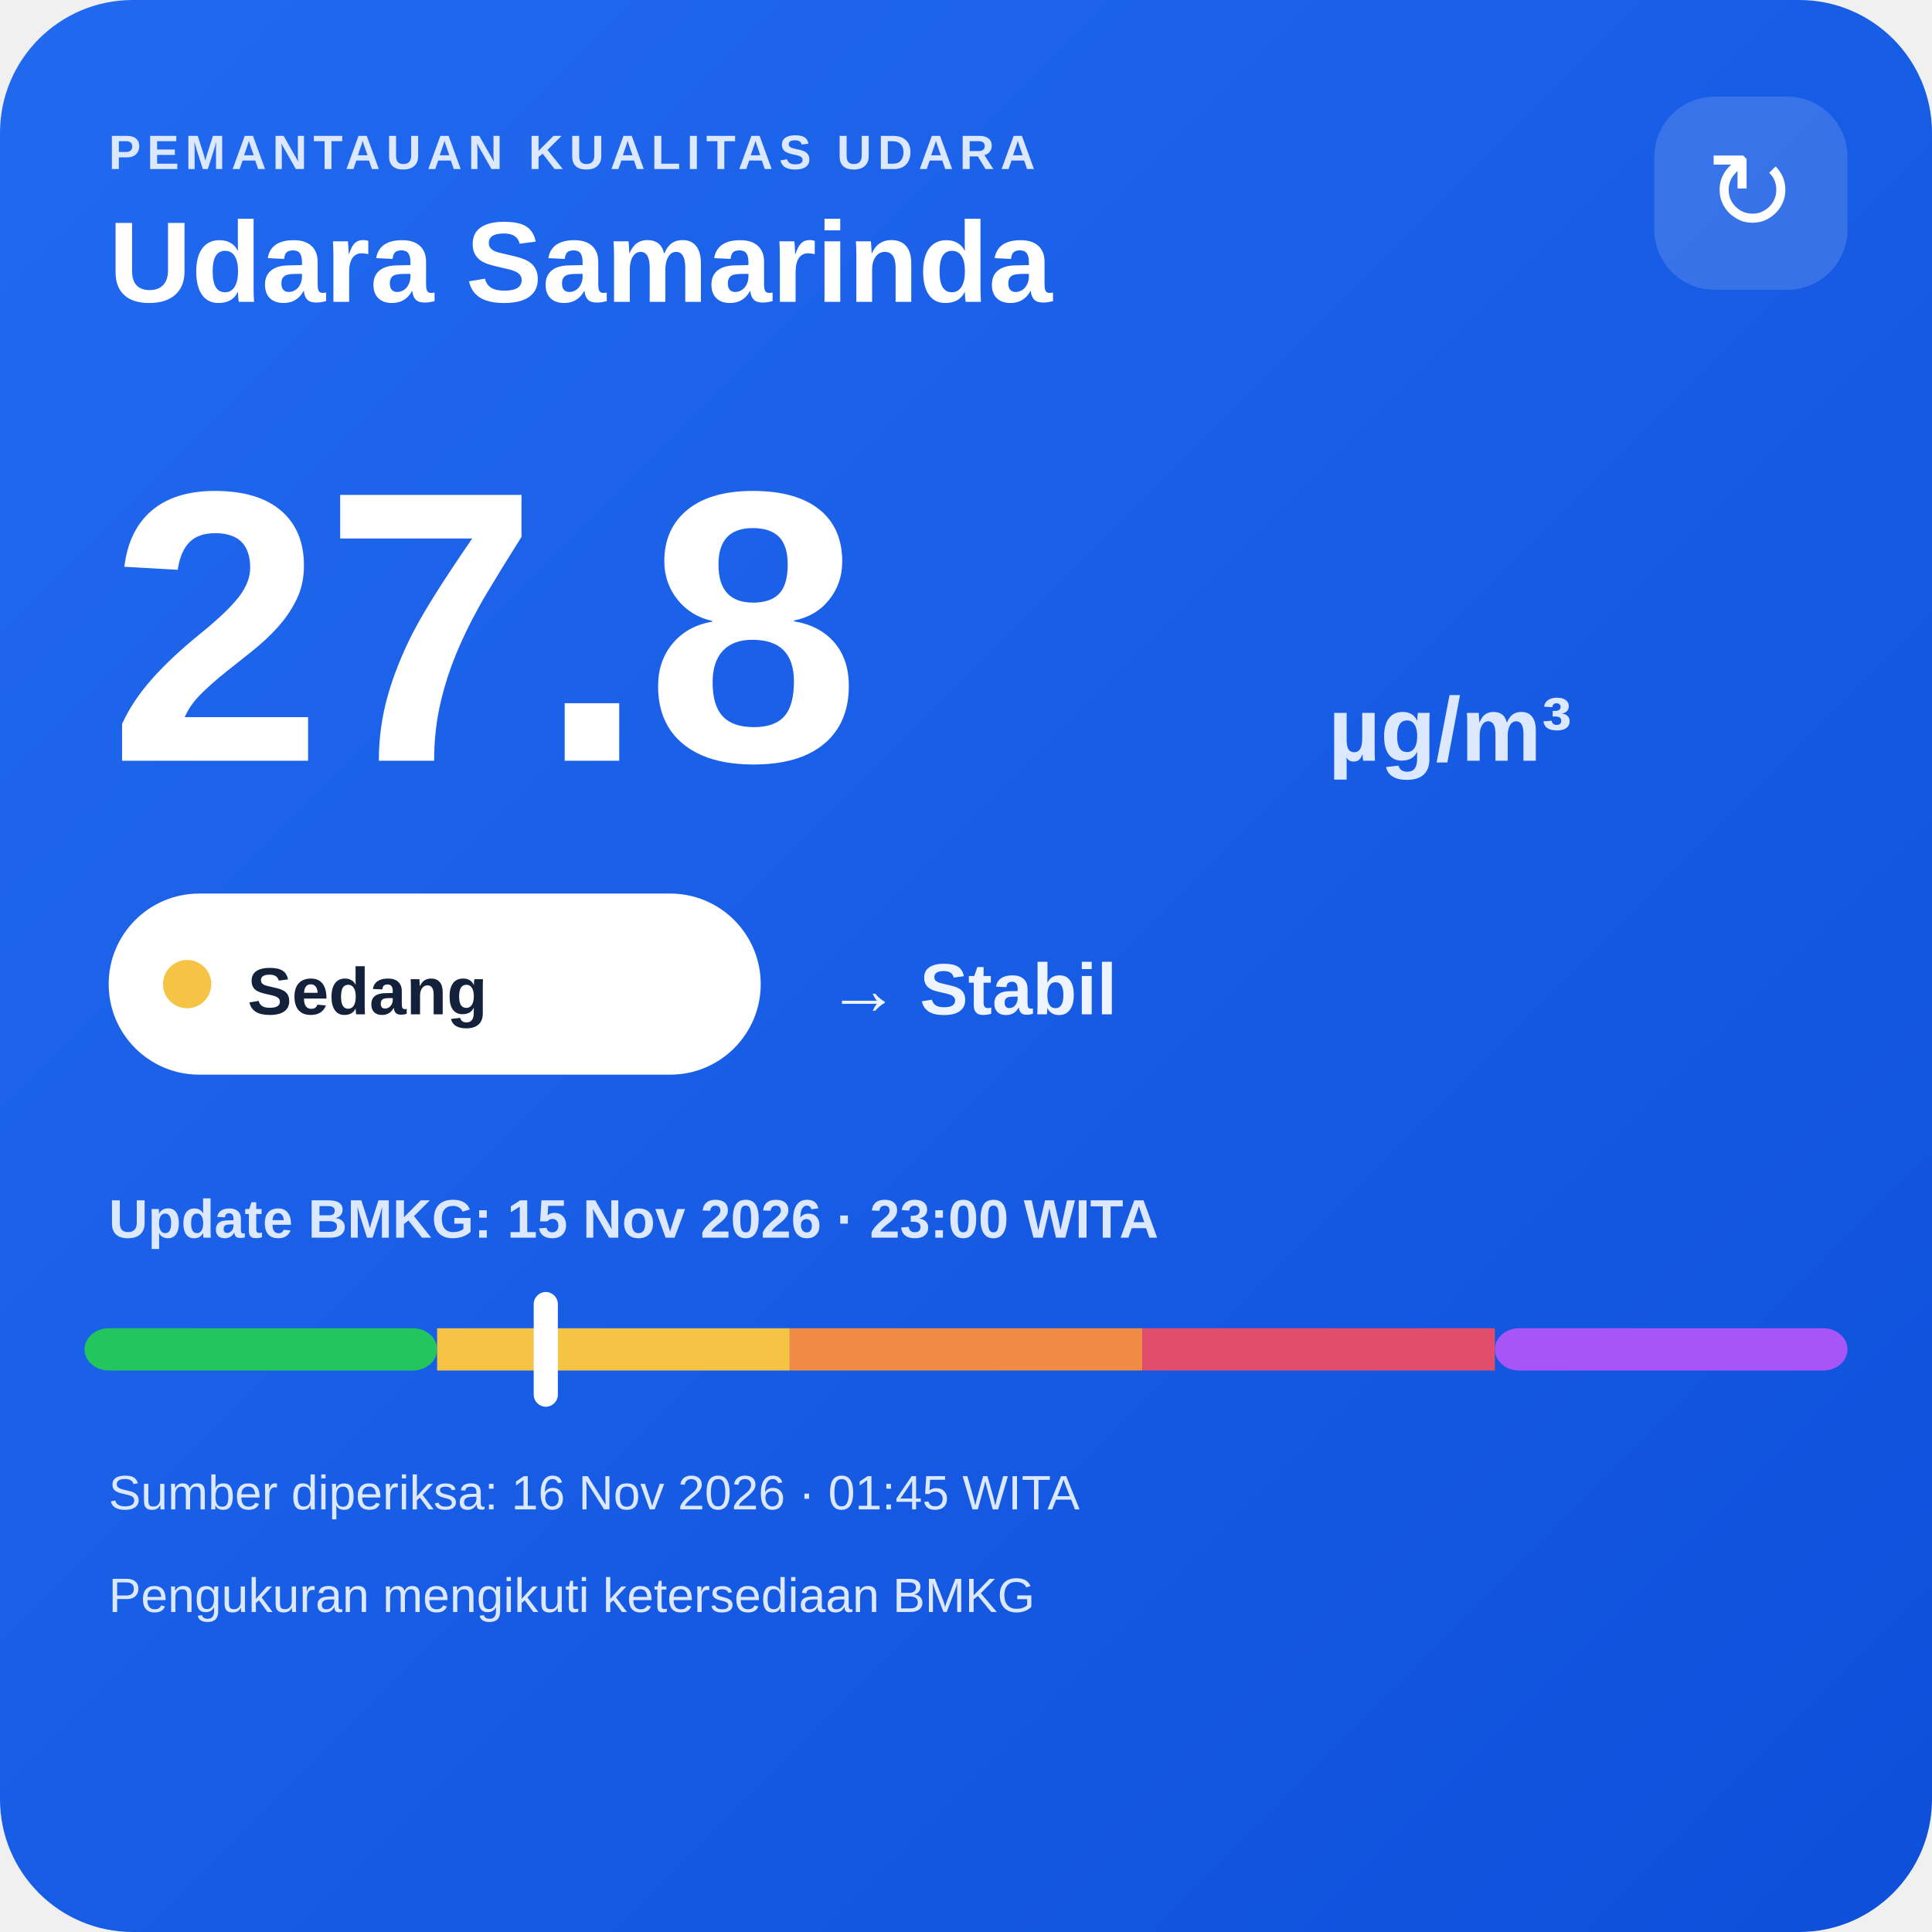
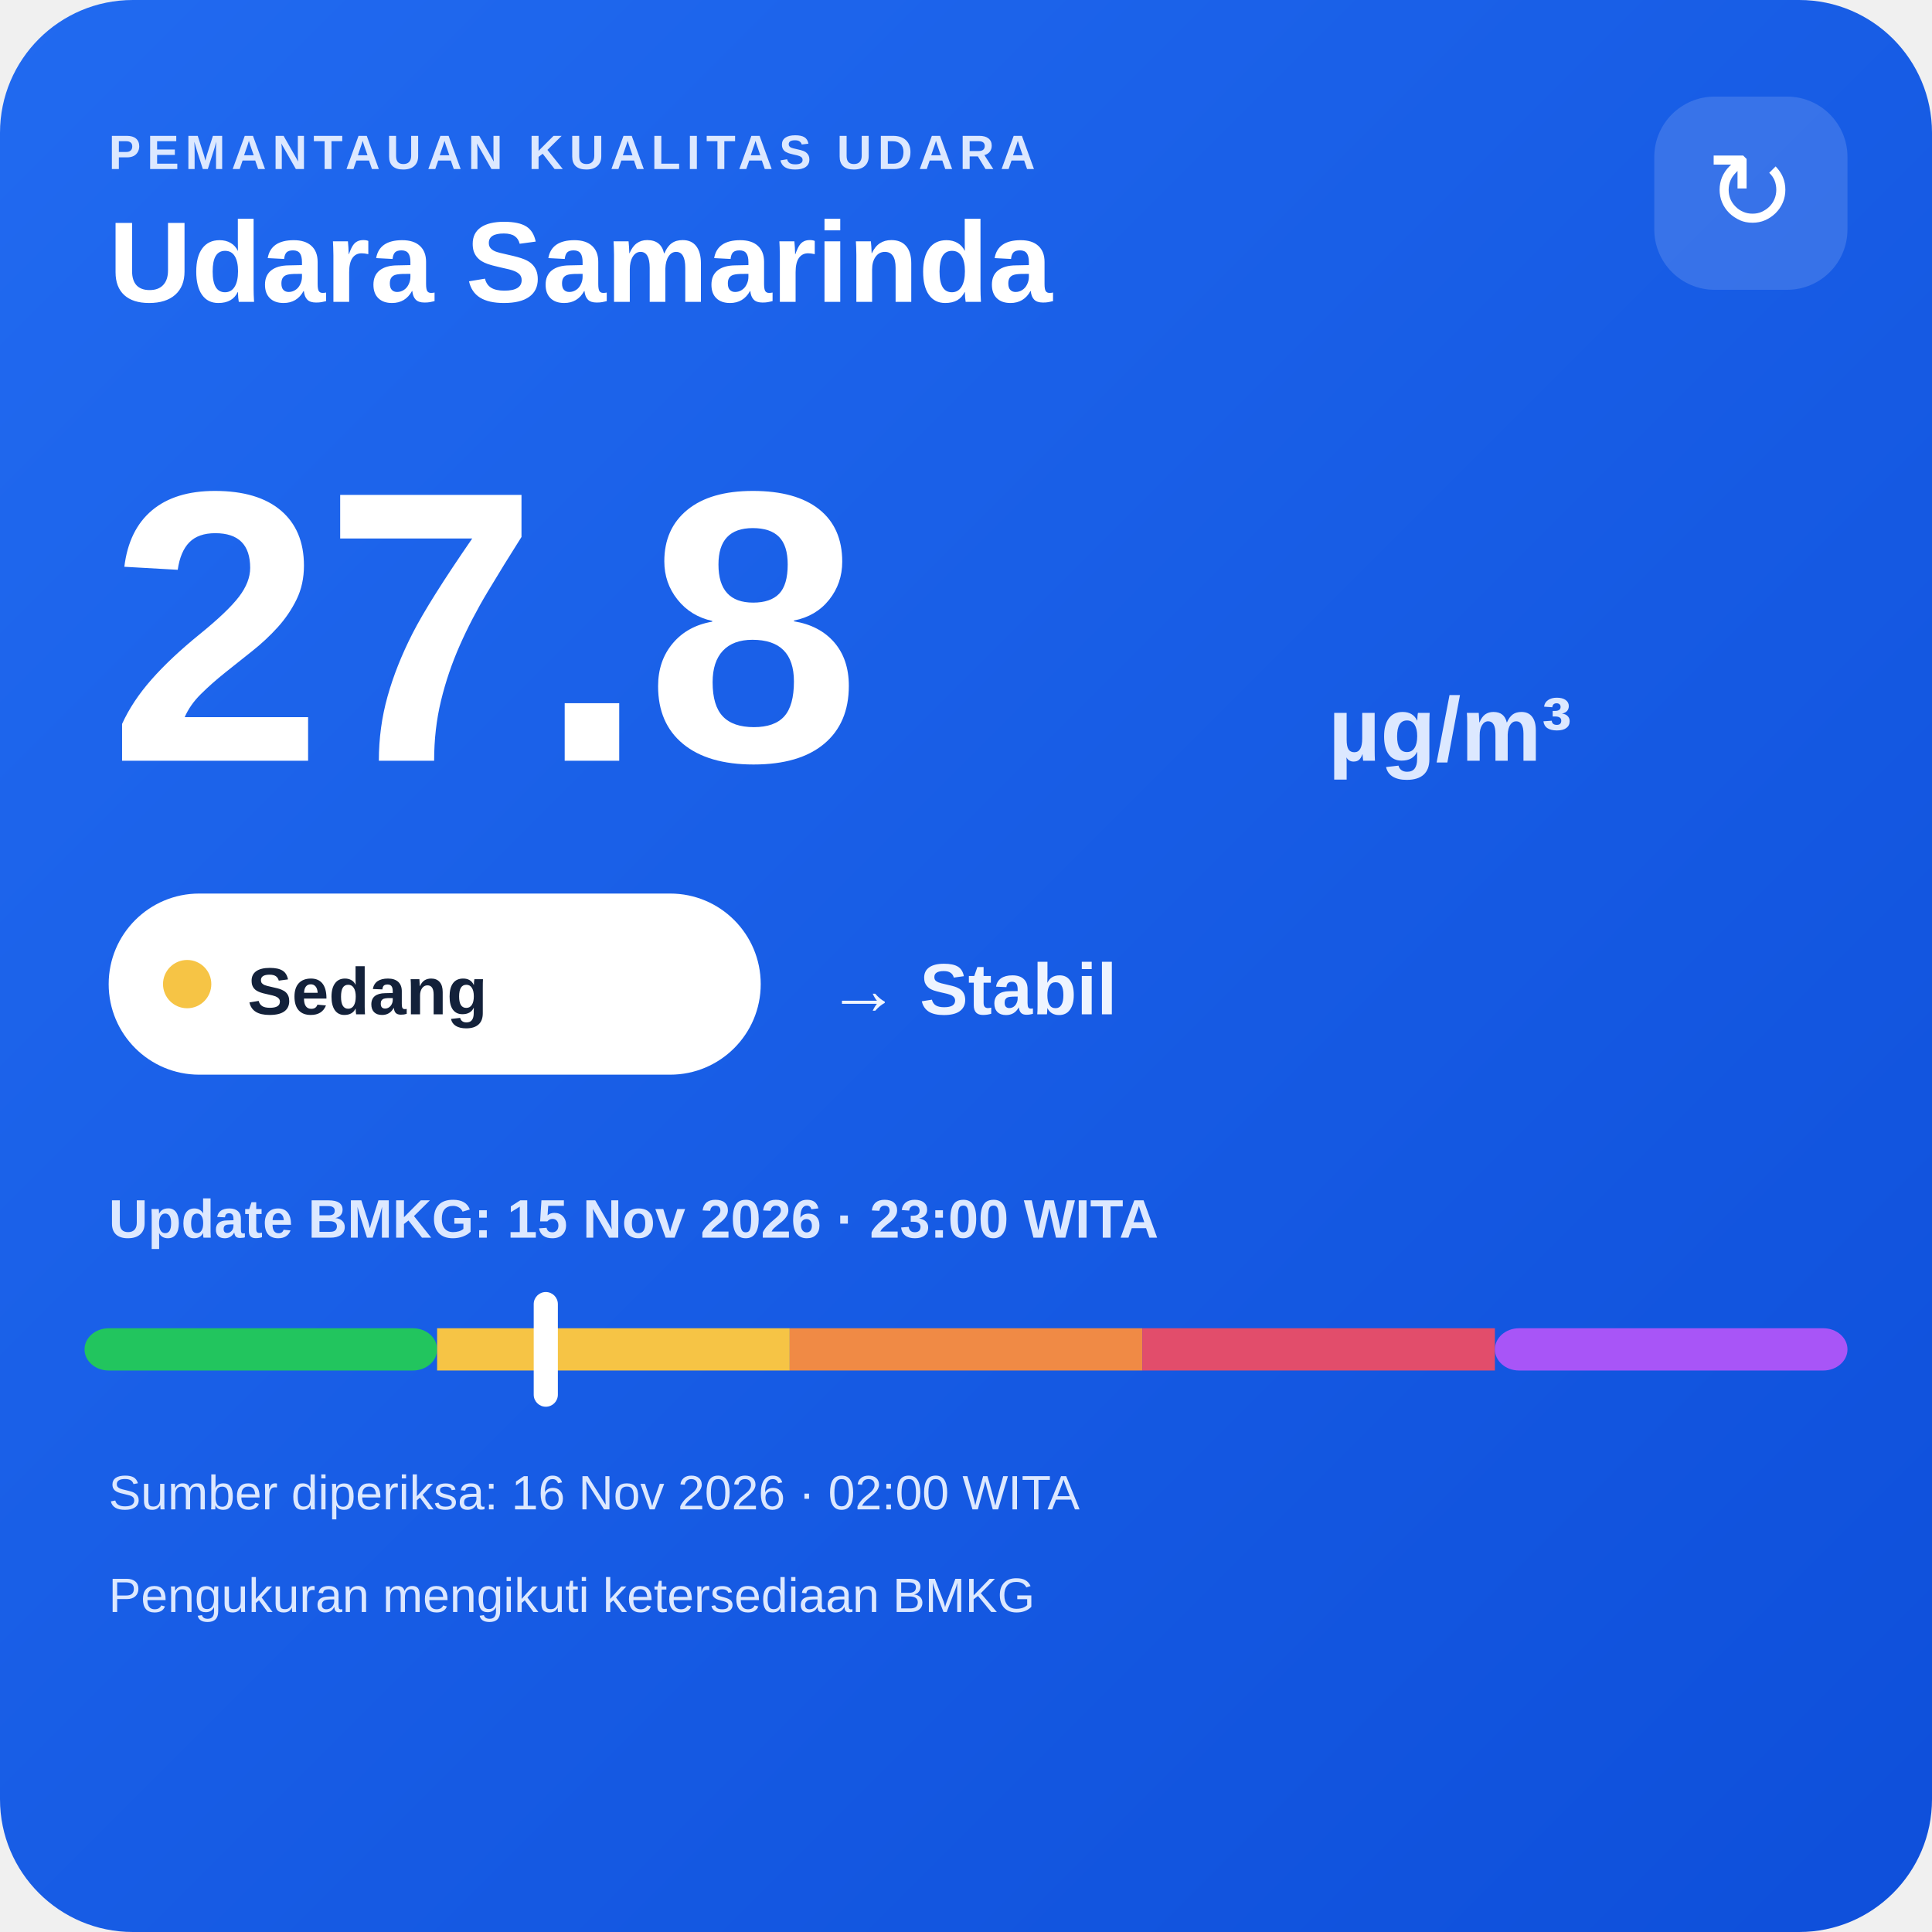
<svg xmlns="http://www.w3.org/2000/svg" width="320" height="320" viewBox="0 0 320 320">
  <defs>
    <linearGradient id="bg" x1="0" y1="0" x2="1" y2="1">
      <stop offset="0" stop-color="#216af0" />
      <stop offset="1" stop-color="#0e4fda" />
    </linearGradient>
  </defs>
  <rect width="320" height="320" rx="22" fill="url(#bg)" />
  <text x="18" y="28" fill="#dce8ff" font-family="Arial,sans-serif" font-size="8" font-weight="700" letter-spacing="1">PEMANTAUAN KUALITAS UDARA</text>
  <text x="18" y="50" fill="#ffffff" font-family="Arial,sans-serif" font-size="19" font-weight="700">Udara Samarinda</text>
  <rect x="274" y="16" width="32" height="32" rx="10" fill="#ffffff" fill-opacity=".14" />
  <text x="290" y="38" text-anchor="middle" fill="#ffffff" font-family="Arial,sans-serif" font-size="18">↻</text>
  <text x="18" y="126" fill="#ffffff" font-family="Arial,sans-serif" font-size="64" font-weight="800">27.8</text>
  <text x="220" y="126" fill="#dce8ff" font-family="Arial,sans-serif" font-size="15" font-weight="700">µg/m³</text>
  <rect x="18" y="148" width="108" height="30" rx="15" fill="#ffffff" />
  <circle cx="31" cy="163" r="4" fill="#f6c445" />
  <text x="41" y="168" fill="#13213a" font-family="Arial,sans-serif" font-size="11" font-weight="700">Sedang</text>
  <text x="137" y="168" fill="#eef4ff" font-family="Arial,sans-serif" font-size="12" font-weight="700">→ Stabil</text>
  <text x="18" y="205" fill="#dce8ff" font-family="Arial,sans-serif" font-size="9" font-weight="700">Update BMKG: 15 Nov 2026 · 23:00 WITA</text>
  <rect x="14" y="220" width="58.4" height="7" rx="4" fill="#22c55e" />
  <rect x="72.4" y="220" width="58.4" height="7" fill="#f6c445" />
  <rect x="130.8" y="220" width="58.4" height="7" fill="#f08a45" />
  <rect x="189.2" y="220" width="58.4" height="7" fill="#e24d6b" />
  <rect x="247.6" y="220" width="58.4" height="7" rx="4" fill="#a855f7" />
  <rect x="88.4" y="214" width="4" height="19" rx="2" fill="#ffffff" />
-   <text x="18" y="250" fill="#dce8ff" font-family="Arial,sans-serif" font-size="8">Sumber diperiksa: 16 Nov 2026 · 01:45 WITA</text>
+   <text x="18" y="250" fill="#dce8ff" font-family="Arial,sans-serif" font-size="8">Sumber diperiksa: 16 Nov 2026 · 02:00 WITA</text>
  <text x="18" y="267" fill="#dce8ff" font-family="Arial,sans-serif" font-size="8">Pengukuran mengikuti ketersediaan BMKG</text>
</svg>
